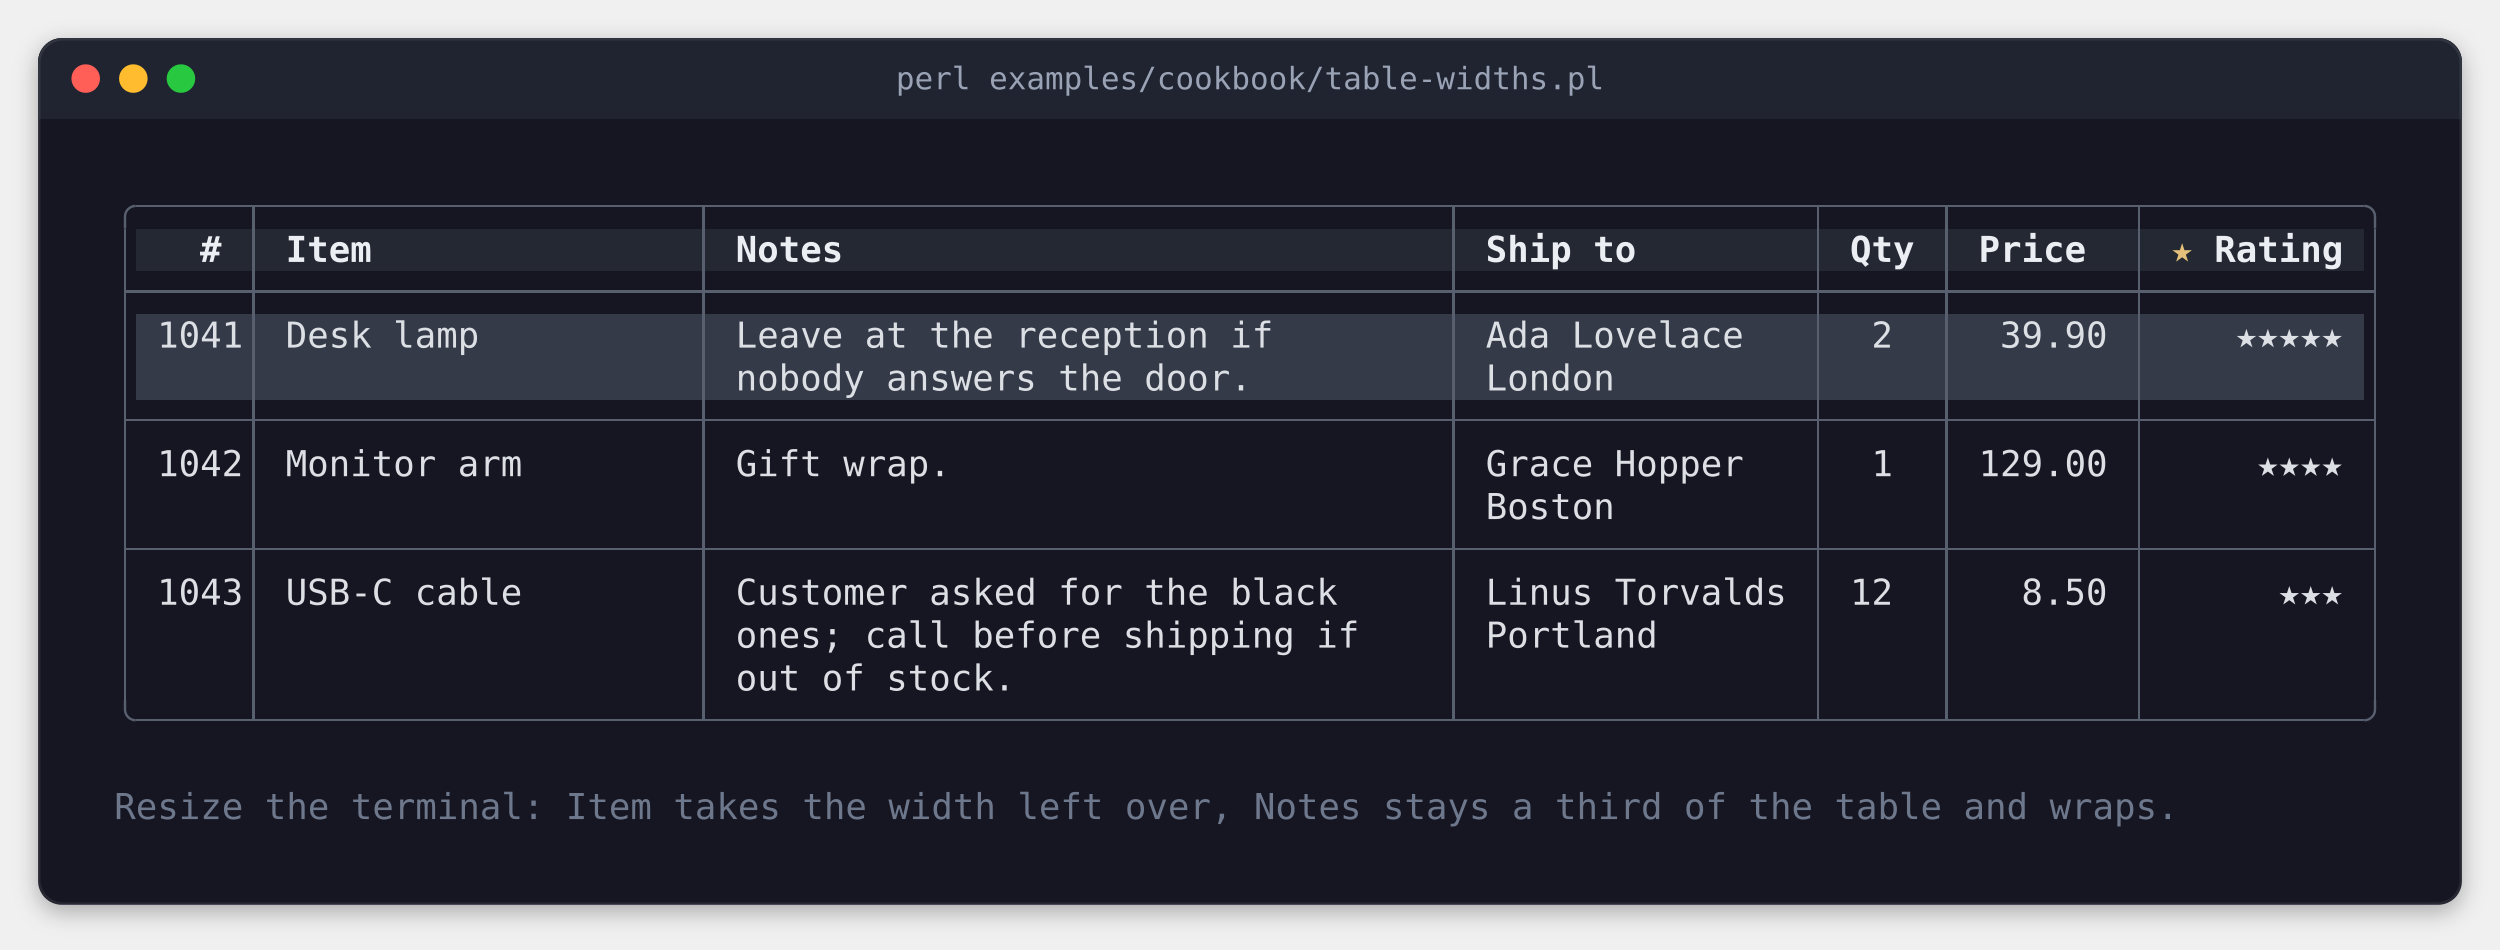
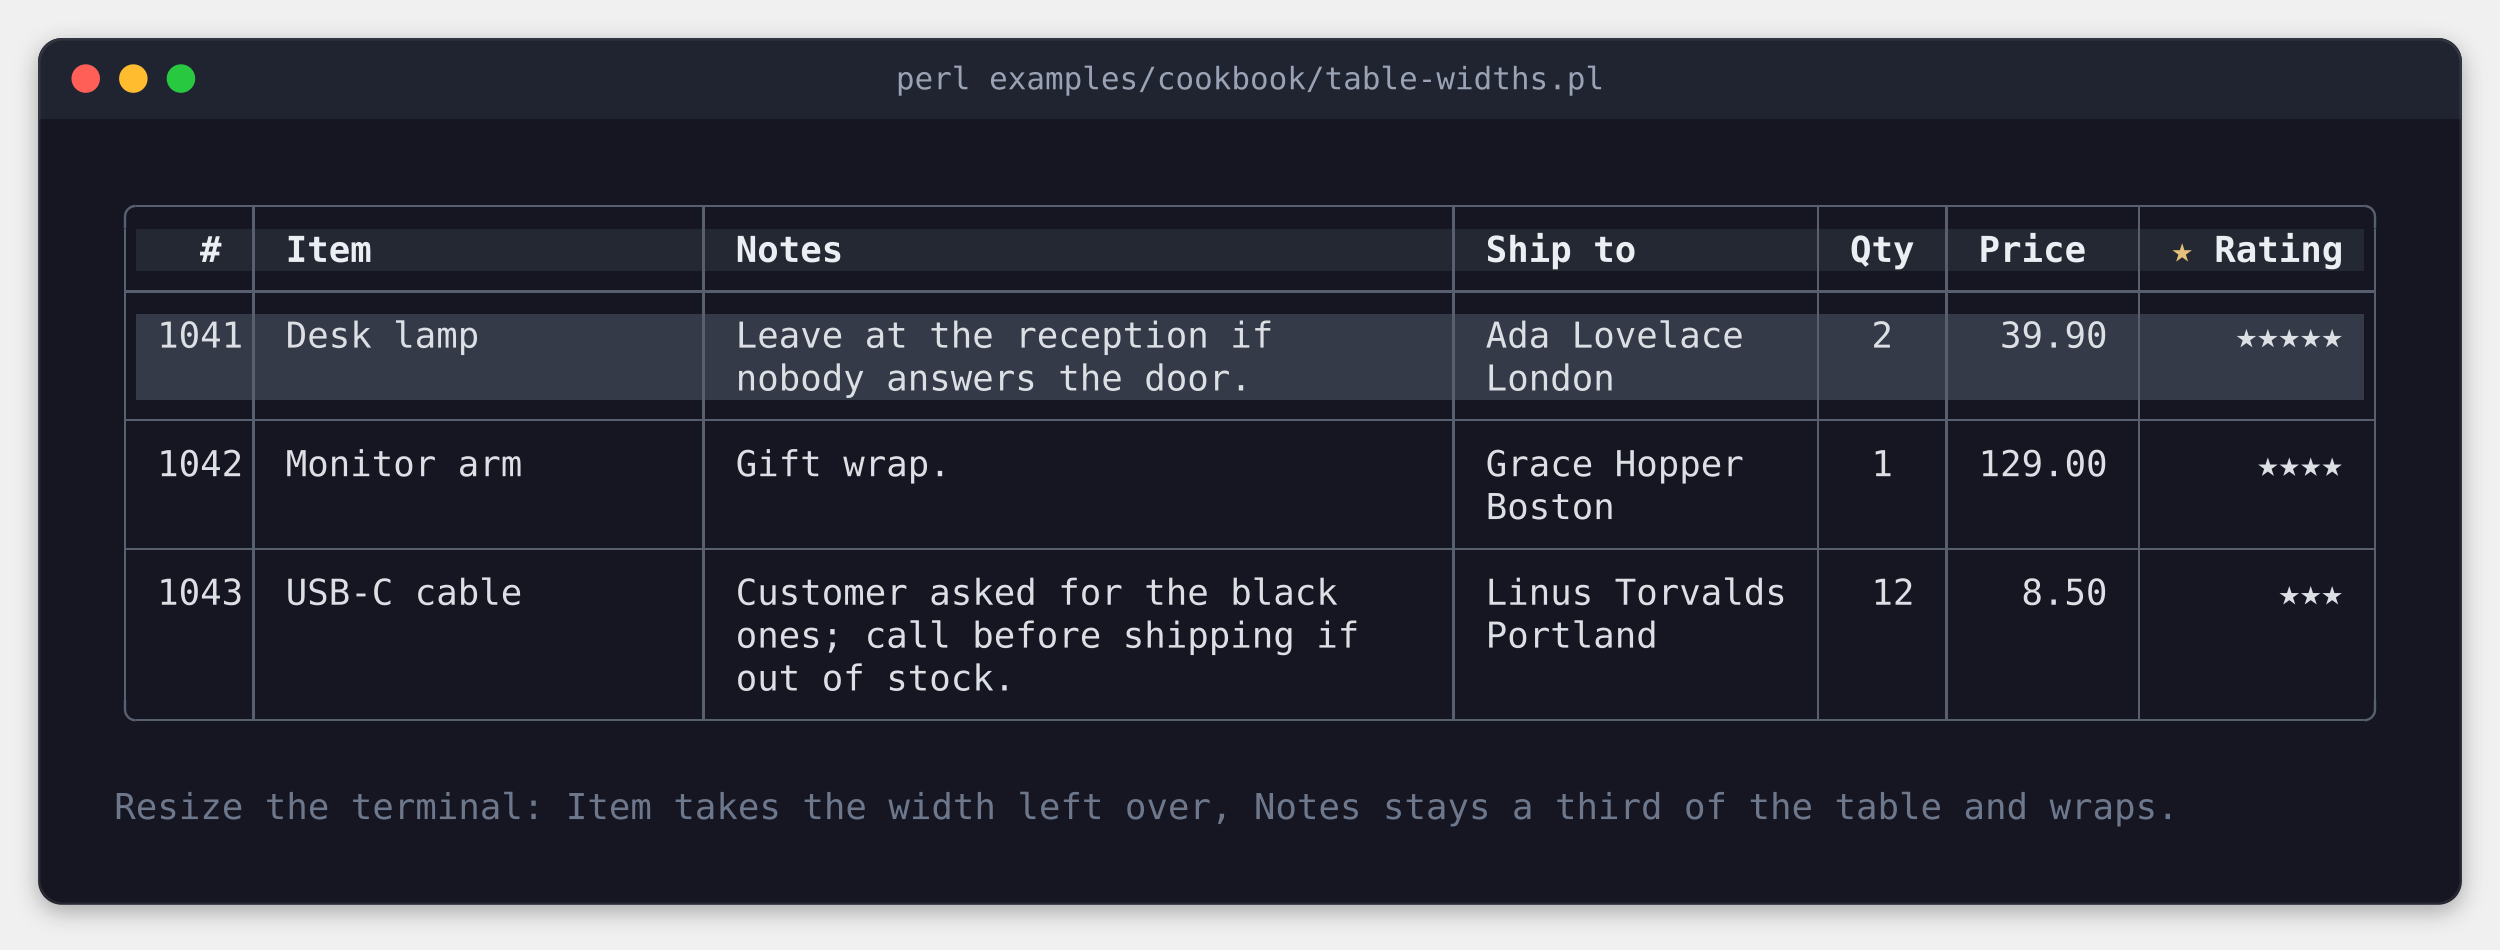
<svg xmlns="http://www.w3.org/2000/svg" width="1050" height="399" viewBox="0 0 1050 399" role="img" aria-label="perl examples/cookbook/table-widths.pl">
  <style>
.terminal text { font-family: 'JetBrains Mono', 'Cascadia Mono', 'SF Mono', Menlo, Consolas, 'DejaVu Sans Mono', 'Liberation Mono', monospace; font-size: 15px; white-space: pre; }
.terminal .b { font-weight: bold; }
.terminal .i { font-style: italic; }
.title { font-family: 'JetBrains Mono', 'Cascadia Mono', 'SF Mono', Menlo, Consolas, 'DejaVu Sans Mono', 'Liberation Mono', monospace; font-size: 13px; }
</style>
  <defs>
    <filter id="shadow" x="-10%" y="-10%" width="120%" height="130%">
      <feDropShadow dx="0" dy="3" stdDeviation="5" flood-color="#000000" flood-opacity="0.3" />
    </filter>
    <clipPath id="window">
      <rect x="16" y="16" width="1018" height="364" rx="10" />
    </clipPath>
  </defs>
  <rect x="16" y="16" width="1018" height="364" rx="10" fill="#161622" filter="url(#shadow)" />
  <rect x="16" y="16" width="1018" height="34" fill="#1f2430" clip-path="url(#window)" />
  <circle cx="36" cy="33" r="6" fill="#ff5f57" />
  <circle cx="56" cy="33" r="6" fill="#febc2e" />
  <circle cx="76" cy="33" r="6" fill="#28c840" />
  <text class="title" x="525" y="33" text-anchor="middle" dominant-baseline="central" fill="#9aa3b5">perl examples/cookbook/table-widths.pl</text>
  <rect x="16.5" y="16.5" width="1017" height="363" rx="10" fill="none" stroke="#ffffff" stroke-opacity="0.08" stroke-width="1" />
  <g shape-rendering="crispEdges">
    <rect x="57" y="96" width="936" height="18" fill="#242832" />
    <rect x="57" y="132" width="936" height="36" fill="#343a48" />
    <rect x="57" y="86" width="936" height="1" fill="#586070" />
    <rect x="106" y="86" width="1" height="217" fill="#586070" />
    <rect x="295" y="86" width="1" height="217" fill="#586070" />
    <rect x="610" y="86" width="1" height="217" fill="#586070" />
    <rect x="763" y="86" width="1" height="217" fill="#586070" />
    <rect x="817" y="86" width="1" height="217" fill="#586070" />
    <rect x="898" y="86" width="1" height="217" fill="#586070" />
    <rect x="52" y="96" width="1" height="198" fill="#586070" />
    <rect x="997" y="96" width="1" height="198" fill="#586070" />
    <rect x="52" y="122" width="946" height="1" fill="#586070" />
    <rect x="52" y="176" width="946" height="1" fill="#586070" />
    <rect x="52" y="230" width="946" height="1" fill="#586070" />
    <rect x="57" y="302" width="936" height="1" fill="#586070" />
  </g>
  <polyline points="52.5 96 52.5 91 52.538 90.413 52.653 89.835 52.843 89.278 53.103 88.75 53.43 88.261 53.818 87.818 54.261 87.43 54.75 87.103 55.278 86.843 55.835 86.653 56.413 86.538 57 86.5 57 86.5" fill="none" stroke="#586070" stroke-width="1" stroke-linejoin="round" />
  <polyline points="997.5 96 997.5 91 997.462 90.413 997.347 89.835 997.157 89.278 996.897 88.75 996.57 88.261 996.182 87.818 995.739 87.43 995.25 87.103 994.722 86.843 994.165 86.653 993.587 86.538 993 86.5 993 86.5" fill="none" stroke="#586070" stroke-width="1" stroke-linejoin="round" />
  <polyline points="52.5 294 52.5 298 52.538 298.587 52.653 299.165 52.843 299.722 53.103 300.25 53.43 300.739 53.818 301.182 54.261 301.57 54.75 301.897 55.278 302.157 55.835 302.347 56.413 302.462 57 302.5 57 302.5" fill="none" stroke="#586070" stroke-width="1" stroke-linejoin="round" />
  <polyline points="997.5 294 997.5 298 997.462 298.587 997.347 299.165 997.157 299.722 996.897 300.25 996.57 300.739 996.182 301.182 995.739 301.57 995.25 301.897 994.722 302.157 994.165 302.347 993.587 302.462 993 302.5 993 302.5" fill="none" stroke="#586070" stroke-width="1" stroke-linejoin="round" />
  <g class="terminal">
    <text x="84" y="110" textLength="9" class="b" fill="#ebeef3">#</text>
    <text x="120" y="110" textLength="36" class="b" fill="#ebeef3">Item</text>
    <text x="309" y="110" textLength="45" class="b" fill="#ebeef3">Notes</text>
    <text x="624" y="110" textLength="63" class="b" fill="#ebeef3">Ship to</text>
    <text x="777" y="110" textLength="27" class="b" fill="#ebeef3">Qty</text>
    <text x="831" y="110" textLength="45" class="b" fill="#ebeef3">Price</text>
    <text x="916.5" y="110" text-anchor="middle" fill="#e5c07b">★</text>
    <text x="930" y="110" textLength="54" class="b" fill="#ebeef3">Rating</text>
    <text x="66" y="146" textLength="36" fill="#dcdfe4">1041</text>
    <text x="120" y="146" textLength="81" fill="#dcdfe4">Desk lamp</text>
    <text x="309" y="146" textLength="225" fill="#dcdfe4">Leave at the reception if</text>
    <text x="624" y="146" textLength="108" fill="#dcdfe4">Ada Lovelace</text>
    <text x="786" y="146" textLength="9" fill="#dcdfe4">2</text>
    <text x="840" y="146" textLength="45" fill="#dcdfe4">39.90</text>
    <text x="943.5" y="146" text-anchor="middle" fill="#dcdfe4">★</text>
    <text x="952.5" y="146" text-anchor="middle" fill="#dcdfe4">★</text>
    <text x="961.5" y="146" text-anchor="middle" fill="#dcdfe4">★</text>
    <text x="970.5" y="146" text-anchor="middle" fill="#dcdfe4">★</text>
    <text x="979.5" y="146" text-anchor="middle" fill="#dcdfe4">★</text>
    <text x="309" y="164" textLength="216" fill="#dcdfe4">nobody answers the door.</text>
    <text x="624" y="164" textLength="54" fill="#dcdfe4">London</text>
    <text x="66" y="200" textLength="36" fill="#dcdfe4">1042</text>
    <text x="120" y="200" textLength="99" fill="#dcdfe4">Monitor arm</text>
    <text x="309" y="200" textLength="90" fill="#dcdfe4">Gift wrap.</text>
    <text x="624" y="200" textLength="108" fill="#dcdfe4">Grace Hopper</text>
    <text x="786" y="200" textLength="9" fill="#dcdfe4">1</text>
    <text x="831" y="200" textLength="54" fill="#dcdfe4">129.00</text>
    <text x="952.5" y="200" text-anchor="middle" fill="#dcdfe4">★</text>
    <text x="961.5" y="200" text-anchor="middle" fill="#dcdfe4">★</text>
    <text x="970.5" y="200" text-anchor="middle" fill="#dcdfe4">★</text>
    <text x="979.5" y="200" text-anchor="middle" fill="#dcdfe4">★</text>
    <text x="624" y="218" textLength="54" fill="#dcdfe4">Boston</text>
    <text x="66" y="254" textLength="36" fill="#dcdfe4">1043</text>
    <text x="120" y="254" textLength="99" fill="#dcdfe4">USB-C cable</text>
    <text x="309" y="254" textLength="252" fill="#dcdfe4">Customer asked for the black</text>
    <text x="624" y="254" textLength="126" fill="#dcdfe4">Linus Torvalds</text>
-     <text x="777" y="254" textLength="18" fill="#dcdfe4">12</text>
+     <text x="786" y="254" textLength="18" fill="#dcdfe4">12</text>
    <text x="849" y="254" textLength="36" fill="#dcdfe4">8.50</text>
    <text x="961.5" y="254" text-anchor="middle" fill="#dcdfe4">★</text>
    <text x="970.5" y="254" text-anchor="middle" fill="#dcdfe4">★</text>
    <text x="979.5" y="254" text-anchor="middle" fill="#dcdfe4">★</text>
    <text x="309" y="272" textLength="261" fill="#dcdfe4">ones; call before shipping if</text>
    <text x="624" y="272" textLength="72" fill="#dcdfe4">Portland</text>
    <text x="309" y="290" textLength="117" fill="#dcdfe4">out of stock.</text>
    <text x="48" y="344" textLength="864" fill="#6e788c">Resize the terminal: Item takes the width left over, Notes stays a third of the table and wraps.</text>
  </g>
  <g shape-rendering="crispEdges">
</g>
</svg>
